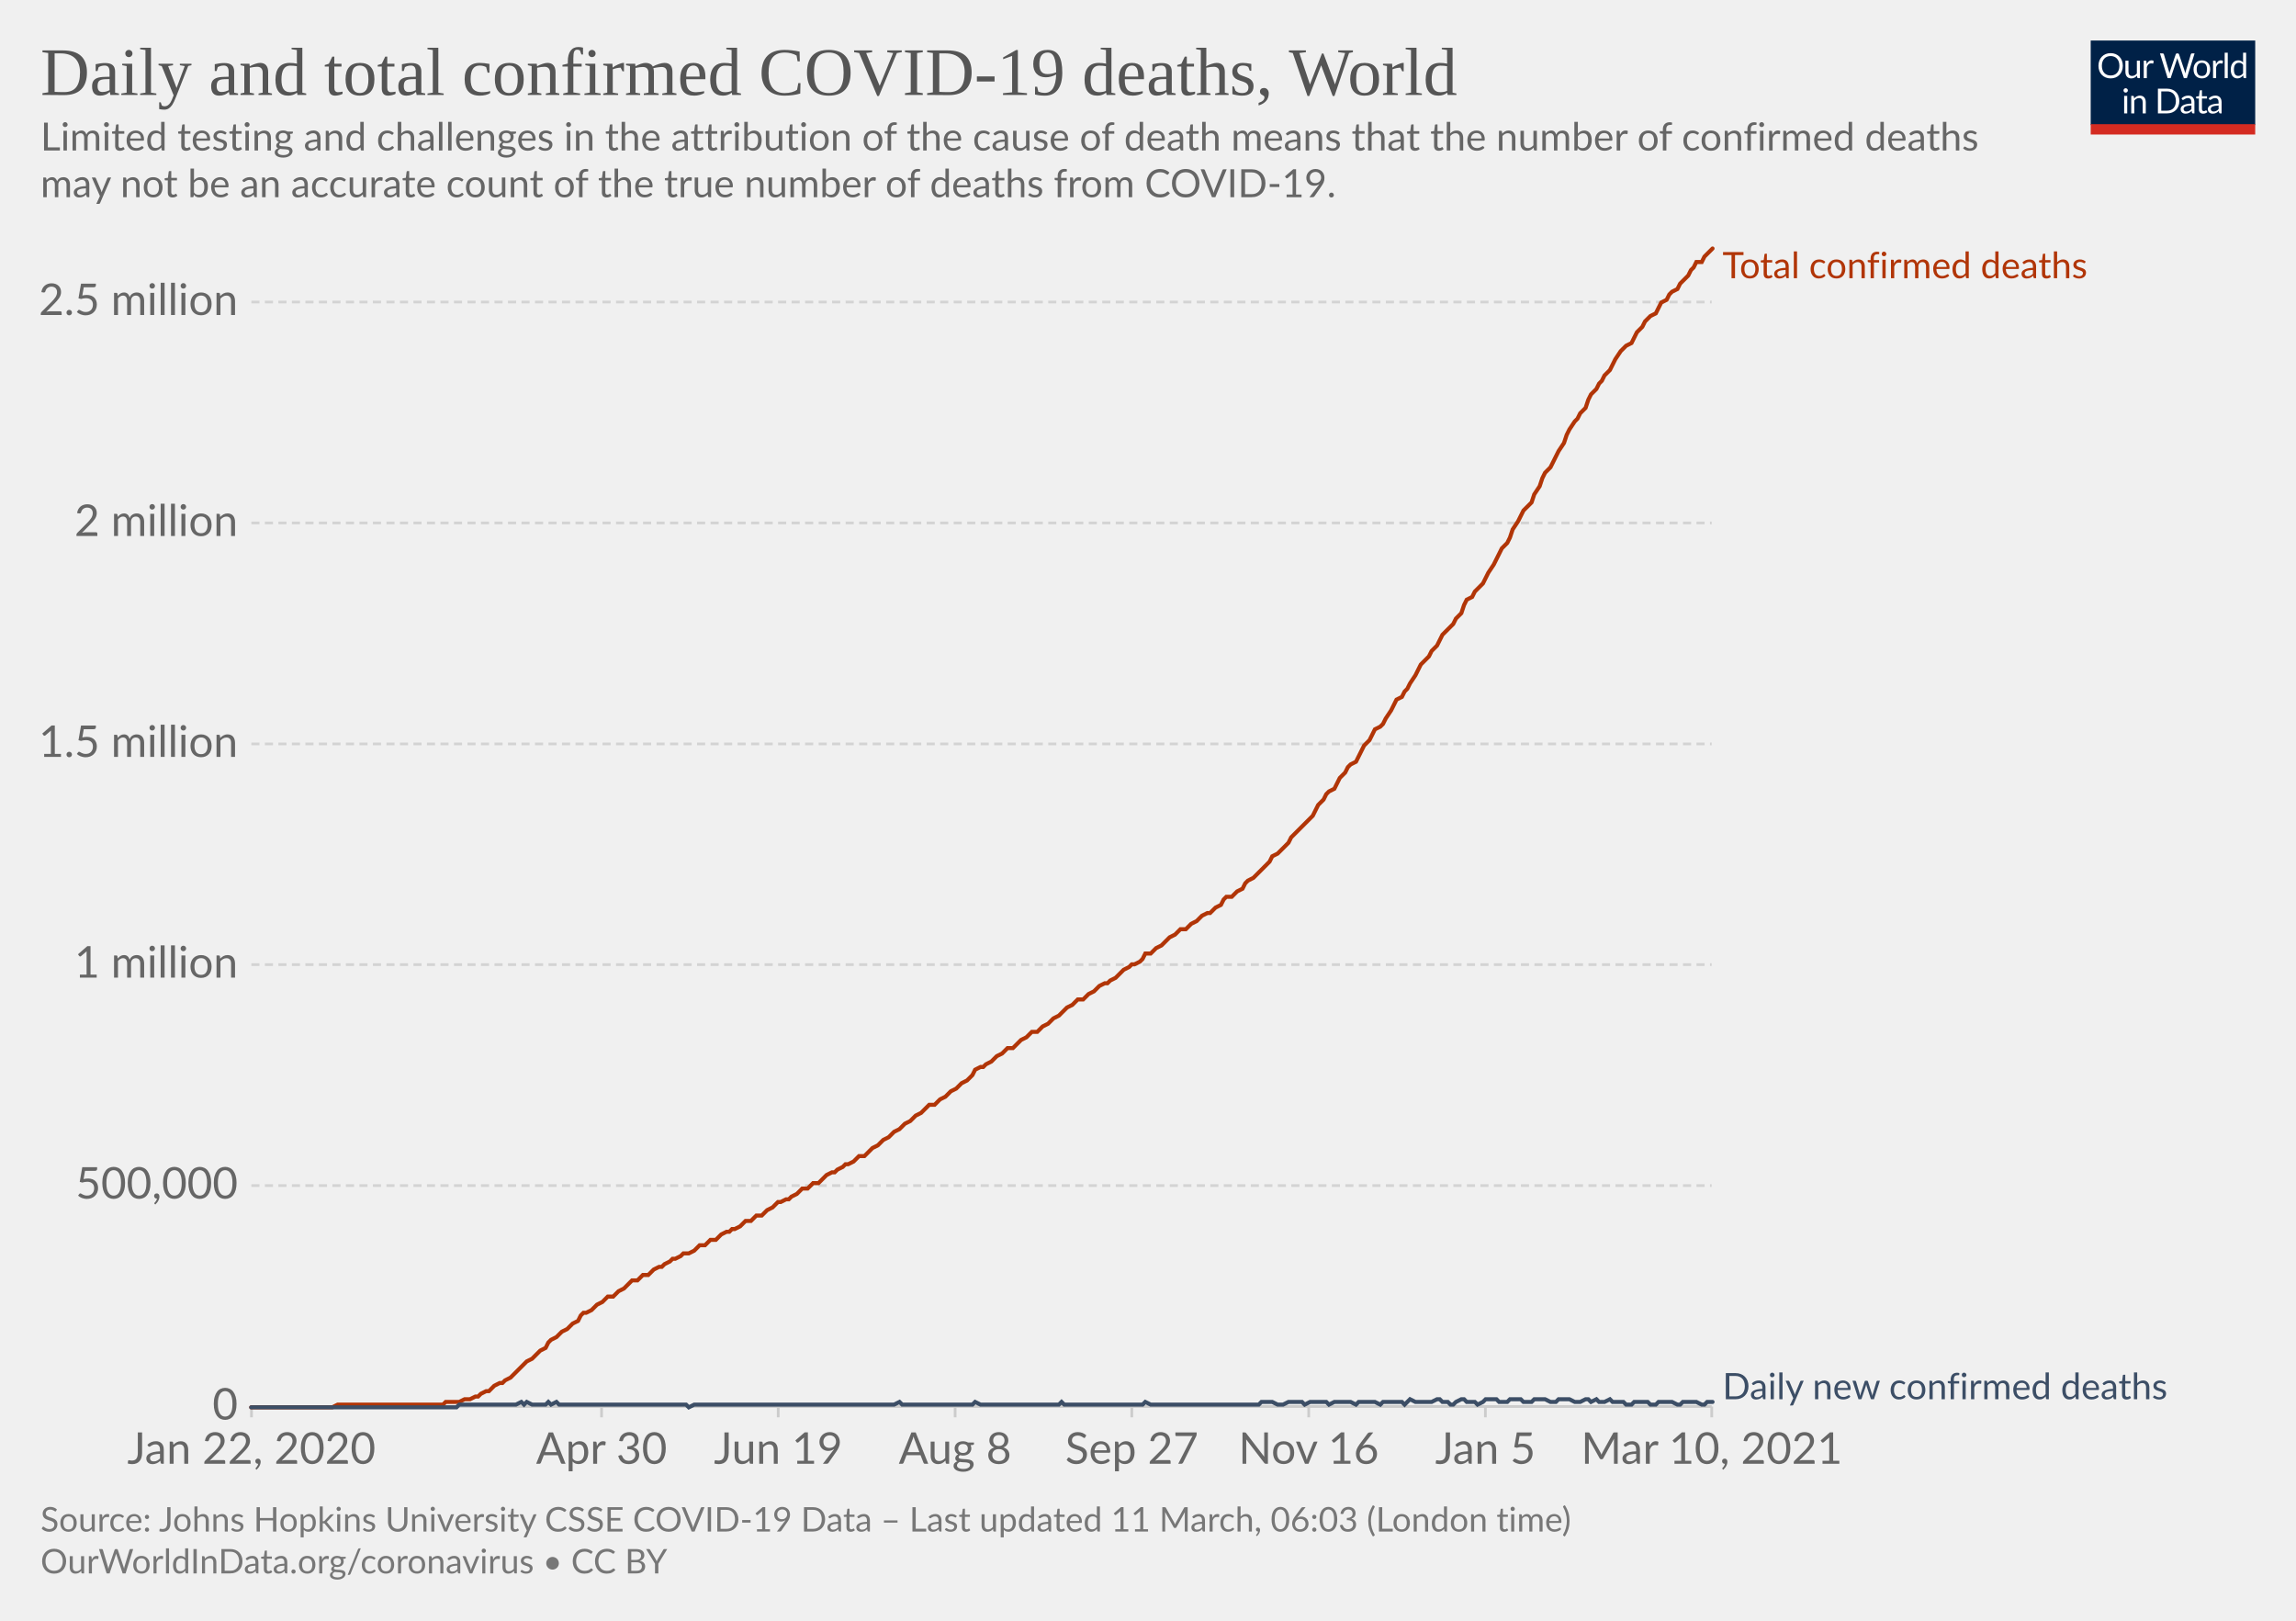
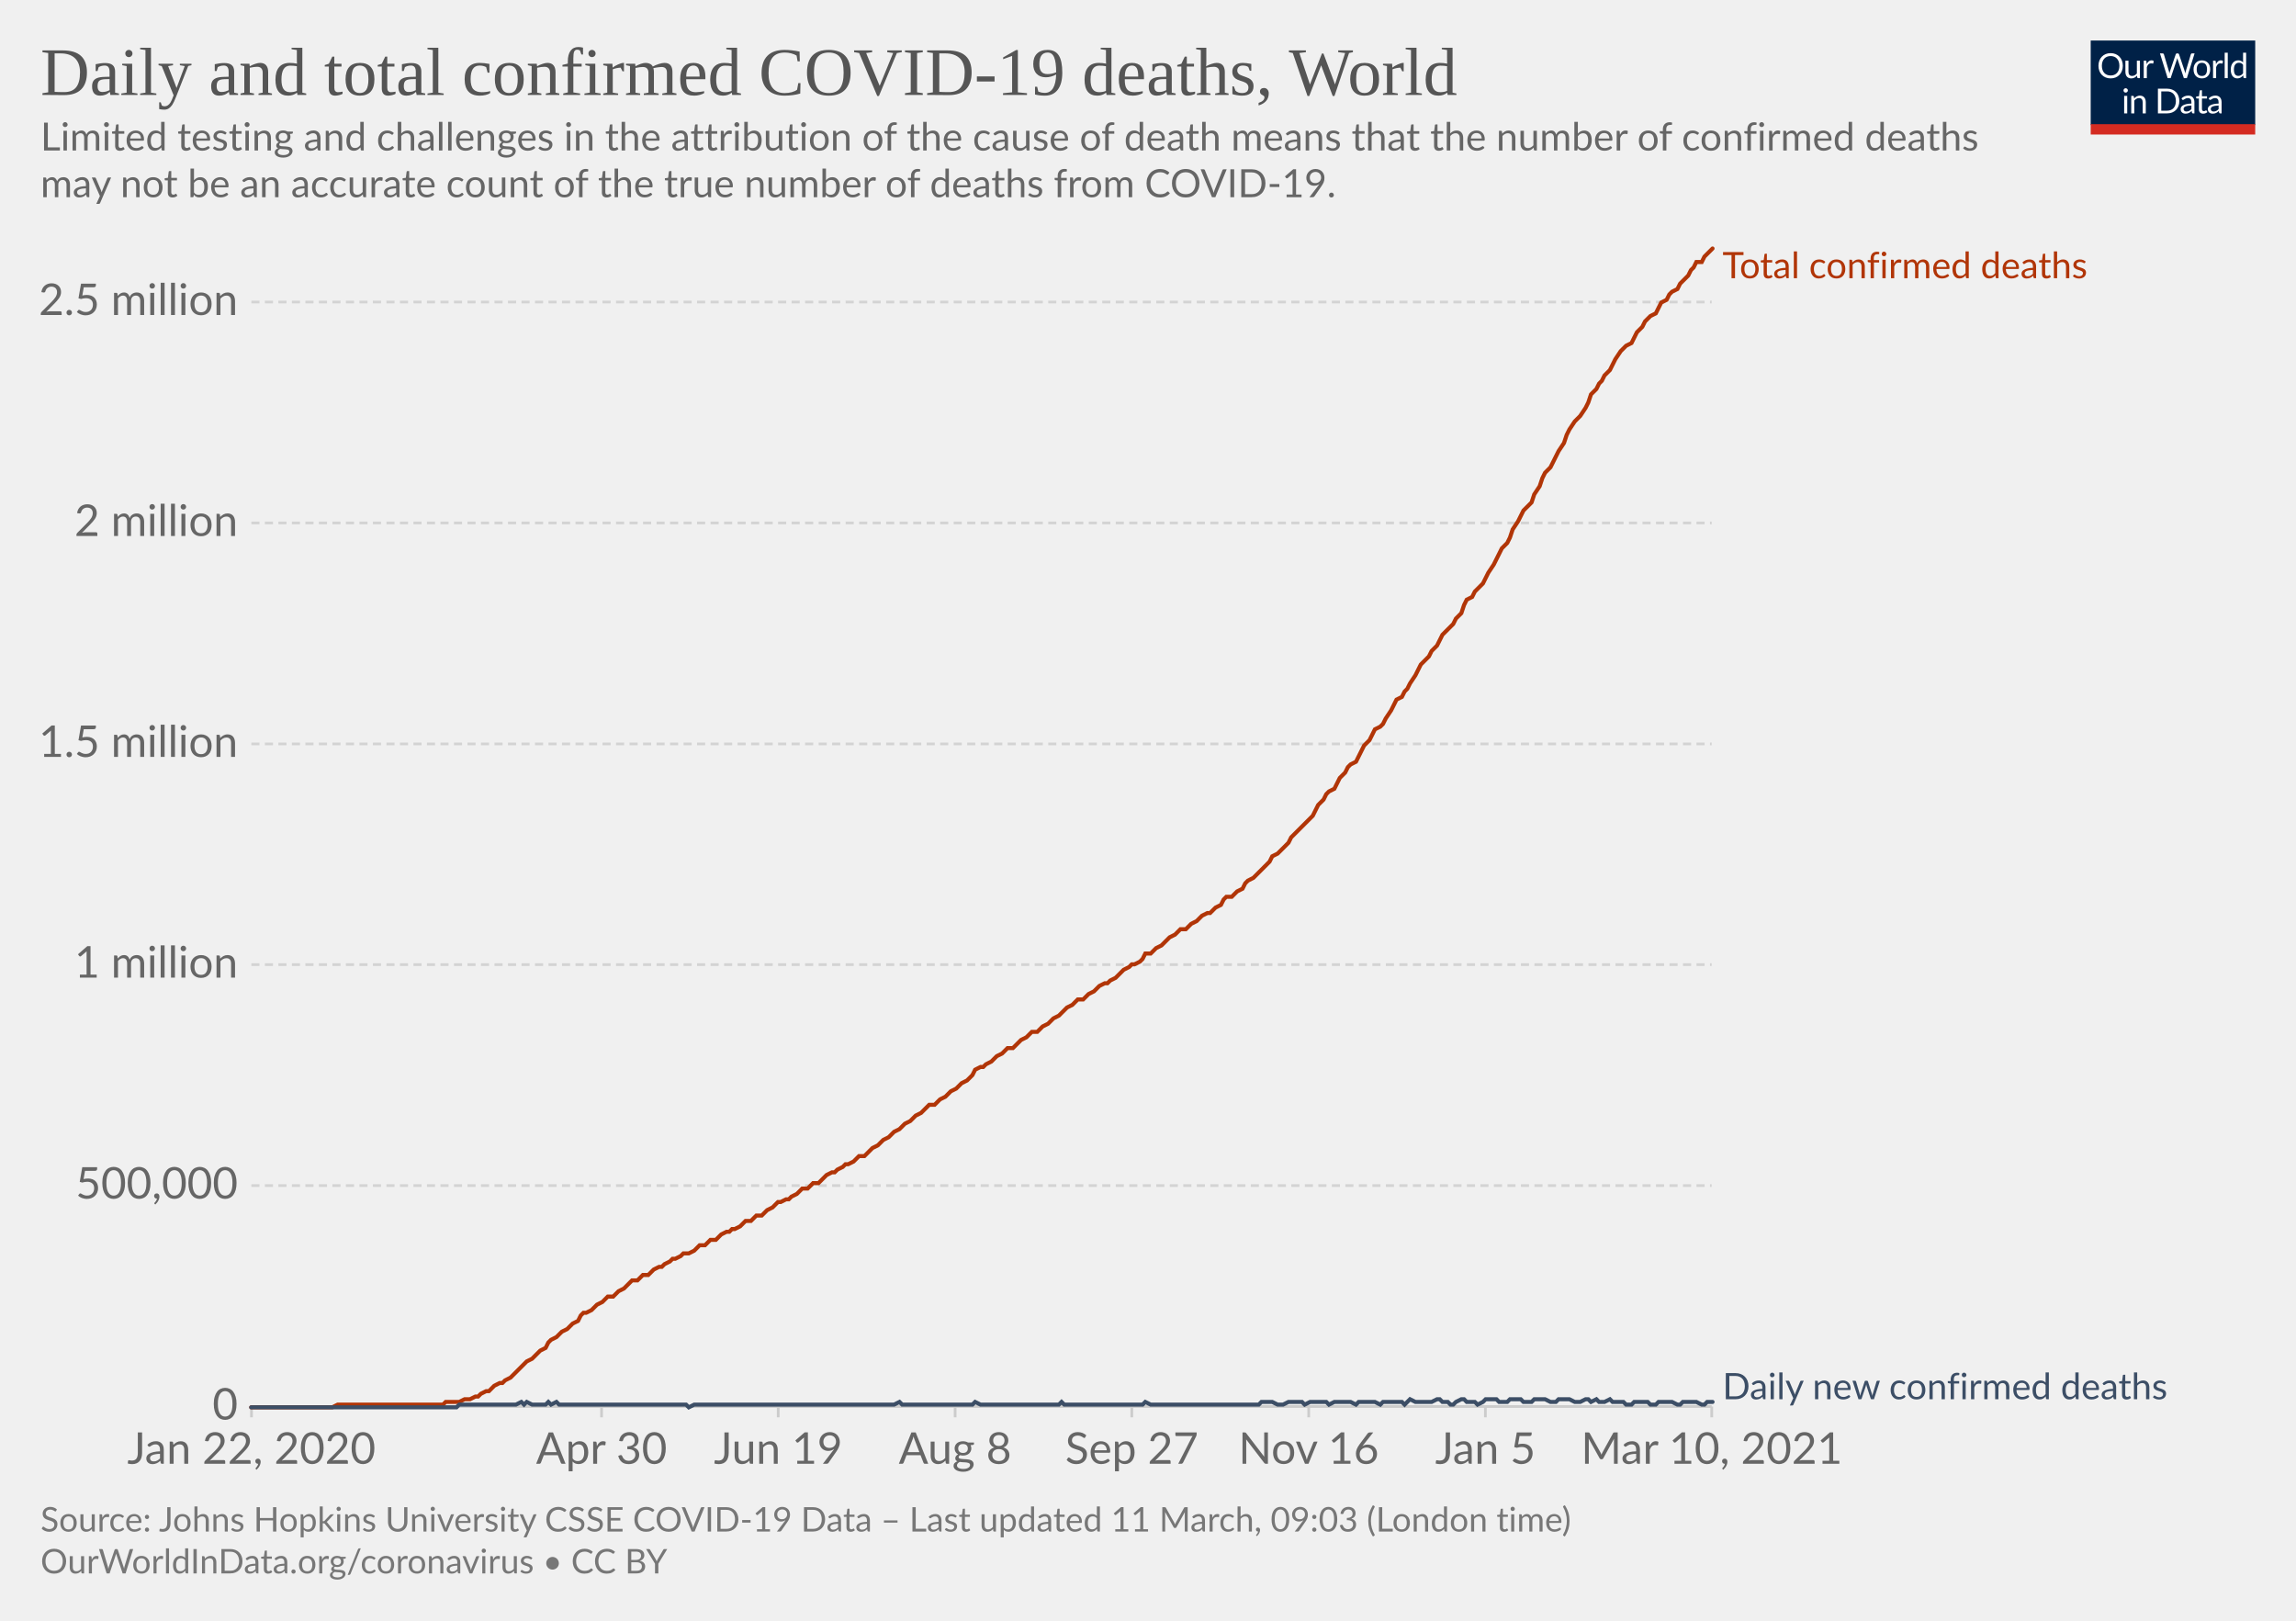
<svg xmlns="http://www.w3.org/2000/svg" version="1.1" style="background-color:#fff;-webkit-font-smoothing:antialiased" width="850" height="600" viewBox="0 0 850 600" font-family="Lato,'Helvetica Neue',Helvetica,Arial,sans-serif" font-size="18" text-rendering="optimizeLegibility">
  <g class="HeaderView">
    <g transform="matrix(.29 0 0 .29 774 15)">
      <svg width="210" height="120" viewBox="0 0 210 120" fill="none">
        <g clip-path="url(#clip0)">
          <path d="M0 0h210v107.89H0V0z" fill="#002147" />
          <path d="M40.98 32.25c0 2.36-.38 4.53-1.12 6.51a14.26 14.26 0 01-8.1 8.4c-1.9.78-4.02 1.17-6.34 1.17a16.6 16.6 0 01-6.33-1.17 14.31 14.31 0 01-8.08-8.4 18.29 18.29 0 01-1.12-6.51c0-2.36.38-4.53 1.12-6.5.75-1.97 1.8-3.67 3.17-5.1a14.32 14.32 0 014.9-3.34c1.92-.8 4.03-1.19 6.34-1.19 2.32 0 4.43.4 6.34 1.19 1.92.8 3.56 1.9 4.93 3.34a14.87 14.87 0 013.17 5.1 18.1 18.1 0 011.12 6.5zm-4.38 0c0-1.94-.26-3.68-.8-5.22a10.91 10.91 0 00-2.24-3.89 9.68 9.68 0 00-3.52-2.46 11.95 11.95 0 00-4.62-.86c-1.68 0-3.21.28-4.6.86a9.88 9.88 0 00-3.54 2.46 10.91 10.91 0 00-2.24 3.9c-.53 1.53-.8 3.27-.8 5.2 0 1.94.27 3.68.8 5.22a11.17 11.17 0 002.24 3.9 10.01 10.01 0 003.55 2.44c1.38.56 2.9.83 4.6.83s3.24-.27 4.61-.83a9.8 9.8 0 003.52-2.44 11.17 11.17 0 002.25-3.9c.53-1.54.8-3.28.8-5.21zm26.22-6.54V48H60.5c-.56 0-.9-.27-1.05-.81l-.31-2.4a12.45 12.45 0 01-3.26 2.6c-1.2.64-2.58.96-4.13.96-1.22 0-2.3-.2-3.24-.6a6.52 6.52 0 01-2.33-1.7 7.37 7.37 0 01-1.43-2.67c-.3-1.04-.46-2.2-.46-3.45V25.7h3.91v14.22c0 1.68.38 2.99 1.15 3.91.77.93 1.96 1.39 3.54 1.39 1.16 0 2.24-.27 3.23-.82a10.42 10.42 0 002.8-2.28V25.7h3.91zm8.61 4.47a9.94 9.94 0 012.6-3.56 5.64 5.64 0 013.76-1.3c.47 0 .92.05 1.34.15.44.1.83.27 1.17.49l-.3 2.92c-.09.37-.3.55-.66.55-.2 0-.5-.04-.9-.13a6.21 6.21 0 00-3.24.18 4.23 4.23 0 00-1.47.92c-.42.4-.81.9-1.17 1.5-.33.58-.64 1.26-.92 2.02V48H67.7V25.71h2.25c.42 0 .72.08.88.25.16.16.27.44.33.83l.26 3.39zm61.16-13.7L122.75 48h-3.82l-7.99-24.05a21.95 21.95 0 01-.42-1.58 38.36 38.36 0 01-.44 1.58L102.05 48h-3.83L88.4 16.47h3.54c.38 0 .7.1.95.29.26.2.43.43.5.73l6.52 21.9.28 1.28.29 1.46.3-1.46.38-1.27 7.41-21.91c.1-.25.26-.48.51-.69.27-.22.58-.33.95-.33h1.23c.38 0 .69.1.92.29a1.77 1.77 0 01.53.73l7.4 21.9a28.4 28.4 0 01.68 2.62 29.52 29.52 0 01.52-2.61l6.54-21.91a1.31 1.31 0 01.48-.7c.27-.21.58-.32.95-.32h3.32zm9.35 8.88c1.63 0 3.1.27 4.4.82a9.43 9.43 0 015.46 5.94c.5 1.4.74 2.98.74 4.73 0 1.76-.25 3.34-.74 4.75a9.43 9.43 0 01-5.46 5.92c-1.3.52-2.77.79-4.4.79-1.64 0-3.12-.27-4.44-.8a9.42 9.42 0 01-3.35-2.3c-.92-1-1.63-2.2-2.13-3.61-.49-1.41-.73-3-.73-4.75s.24-3.33.73-4.73c.5-1.43 1.2-2.64 2.13-3.63a9.4 9.4 0 013.35-2.31c1.32-.55 2.8-.82 4.44-.82zm0 19.89c2.2 0 3.84-.73 4.93-2.2 1.08-1.48 1.63-3.54 1.63-6.18 0-2.66-.55-4.72-1.63-6.2-1.09-1.49-2.73-2.23-4.93-2.23-1.12 0-2.09.2-2.93.57a5.71 5.71 0 00-2.06 1.65 7.5 7.5 0 00-1.24 2.67c-.26 1.04-.4 2.22-.4 3.54 0 2.64.55 4.7 1.64 6.18 1.1 1.47 2.76 2.2 4.99 2.2zm17.97-15.07a9.94 9.94 0 012.6-3.56 5.64 5.64 0 013.76-1.3c.47 0 .91.05 1.34.15.44.1.83.27 1.16.49l-.28 2.92c-.09.37-.31.55-.66.55-.2 0-.5-.04-.9-.13a6.2 6.2 0 00-3.24.18 4.23 4.23 0 00-1.47.92c-.43.4-.82.9-1.17 1.5a13.1 13.1 0 00-.92 2.02V48h-3.94V25.71h2.24c.43 0 .72.08.88.25.17.16.28.44.33.83l.27 3.39zm15.04-14.59V48h-3.92V15.6h3.92zm19.55 15.43a6.22 6.22 0 00-2.38-2.05 6.7 6.7 0 00-2.86-.6c-2.07 0-3.66.75-4.77 2.23-1.12 1.48-1.68 3.6-1.68 6.33 0 1.46.13 2.7.38 3.74a7.29 7.29 0 001.1 2.56 4.35 4.35 0 001.78 1.45c.7.3 1.5.46 2.4.46 1.29 0 2.41-.3 3.36-.88a9.6 9.6 0 002.67-2.49V31.02zm3.91-15.43V48h-2.33c-.56 0-.9-.27-1.06-.81l-.35-2.71a12.13 12.13 0 01-3.25 2.77 8.28 8.28 0 01-4.23 1.06 7.31 7.31 0 01-6.14-2.9c-.73-.96-1.3-2.15-1.69-3.57a18.35 18.35 0 01.07-9.48 11.29 11.29 0 011.89-3.7 8.7 8.7 0 017.06-3.34 7.96 7.96 0 016.12 2.62V15.59h3.91zM46.61 70.71V93H42.7V70.71h3.91zm.84-7c0 .39-.08.75-.24 1.09a2.81 2.81 0 01-1.52 1.47 2.67 2.67 0 01-2.16 0 2.9 2.9 0 01-1.45-1.47 2.67 2.67 0 010-2.16c.15-.35.35-.65.6-.9.25-.27.53-.47.85-.62a2.67 2.67 0 012.16 0c.35.15.65.35.9.62.27.25.47.55.62.9.16.34.24.7.24 1.08zm7.97 10.24c.49-.54 1-1.04 1.54-1.48a9.85 9.85 0 013.66-1.84 8.96 8.96 0 015.43.35c.94.4 1.72.97 2.33 1.71a7.36 7.36 0 011.43 2.67c.32 1.04.49 2.19.49 3.45V93h-3.94V78.81c0-1.69-.4-3-1.17-3.92-.76-.93-1.93-1.4-3.5-1.4a6.6 6.6 0 00-3.25.83c-1 .56-1.92 1.31-2.77 2.27V93h-3.94V70.71h2.35c.56 0 .9.28 1.04.82l.3 2.42zm57.7 3.3c0 2.36-.37 4.5-1.11 6.44a14.3 14.3 0 01-3.17 4.98 14.1 14.1 0 01-4.93 3.2c-1.9.76-4.02 1.13-6.33 1.13H85.8V61.47h11.77c2.31 0 4.42.39 6.33 1.15a13.8 13.8 0 018.1 8.18 17.75 17.75 0 011.12 6.45zm-4.37 0c0-1.94-.26-3.67-.8-5.2a10.94 10.94 0 00-2.23-3.87 9.57 9.57 0 00-3.53-2.42 12.23 12.23 0 00-4.61-.83h-7.5v24.62h7.5c1.7 0 3.24-.28 4.61-.84a9.7 9.7 0 003.53-2.4 10.94 10.94 0 002.24-3.87c.53-1.53.8-3.26.8-5.2zm19.8 5.72c-1.8.06-3.34.2-4.62.44-1.26.22-2.3.51-3.1.88-.8.36-1.37.8-1.74 1.3-.35.5-.53 1.05-.53 1.67 0 .58.1 1.1.3 1.52a3 3 0 00.76 1.05c.34.27.73.46 1.17.6a6.13 6.13 0 001.45.17 7.28 7.28 0 003.5-.81 11.95 11.95 0 002.82-2.2v-4.62zm-12.65-9.11a12.73 12.73 0 013.98-2.66c1.43-.59 3-.88 4.73-.88 1.25 0 2.36.2 3.33.61a6.81 6.81 0 013.94 4.38c.33 1.04.5 2.19.5 3.43V93h-1.74a1.8 1.8 0 01-.88-.18c-.2-.13-.36-.38-.48-.74l-.44-2.12-1.72 1.46a9.48 9.48 0 01-3.74 1.7c-.69.15-1.46.23-2.3.23-.87 0-1.69-.12-2.45-.35a5.34 5.34 0 01-3.34-2.93 6.64 6.64 0 01-.49-2.64c0-.88.25-1.72.73-2.53a6.33 6.33 0 012.35-2.17c1.09-.63 2.5-1.15 4.25-1.54 1.75-.41 3.89-.65 6.42-.7v-1.75c0-1.73-.37-3.03-1.12-3.91-.75-.9-1.84-1.34-3.28-1.34-.97 0-1.78.12-2.44.37-.64.23-1.2.5-1.7.81l-1.23.82c-.33.23-.67.35-1 .35-.27 0-.5-.07-.69-.2a2.1 2.1 0 01-.48-.53l-.7-1.25zm27.67 19.5c-1.76 0-3.12-.5-4.07-1.48-.94-.98-1.41-2.4-1.41-4.25V74h-2.68a.9.9 0 01-.6-.2c-.16-.14-.24-.36-.24-.66v-1.56l3.65-.46.9-6.89a.9.9 0 01.29-.52.88.88 0 01.62-.22H142v7.67h6.44V74H142v13.38c0 .94.22 1.63.68 2.09.45.45 1.04.68 1.76.68a3.21 3.21 0 001.85-.53l.55-.35c.16-.12.3-.18.41-.18.2 0 .4.13.55.38l1.15 1.87a7.45 7.45 0 01-2.44 1.5 8.53 8.53 0 01-2.95.52zm19.68-10.4c-1.8.07-3.34.21-4.62.45-1.26.22-2.3.51-3.1.88-.8.36-1.37.8-1.74 1.3-.35.5-.53 1.05-.53 1.67 0 .58.1 1.1.3 1.52a2.9 2.9 0 00.76 1.05c.34.27.73.46 1.17.6a6.13 6.13 0 001.45.17 7.3 7.3 0 003.5-.81 12.04 12.04 0 002.82-2.2v-4.62zm-12.65-9.1a12.72 12.72 0 013.99-2.66c1.42-.59 3-.88 4.72-.88 1.25 0 2.36.2 3.33.61a6.81 6.81 0 013.94 4.38c.33 1.04.5 2.19.5 3.43V93h-1.74a1.8 1.8 0 01-.88-.18c-.2-.13-.36-.38-.48-.74l-.44-2.12-1.72 1.46a9.48 9.48 0 01-3.74 1.7c-.69.15-1.46.23-2.3.23-.87 0-1.69-.12-2.45-.35a5.33 5.33 0 01-3.34-2.93 6.62 6.62 0 01-.49-2.64c0-.88.25-1.72.73-2.53a6.33 6.33 0 012.35-2.17c1.09-.63 2.5-1.15 4.25-1.54a31.2 31.2 0 016.42-.7v-1.75c0-1.73-.37-3.03-1.12-3.91-.75-.9-1.84-1.34-3.28-1.34-.97 0-1.78.12-2.44.37-.64.23-1.2.5-1.7.81l-1.22.82c-.34.23-.68.35-1.02.35-.26 0-.49-.07-.68-.2a1.88 1.88 0 01-.48-.53l-.7-1.25zM40.98 32.25c0 2.36-.38 4.53-1.12 6.51a14.26 14.26 0 01-8.1 8.4c-1.9.78-4.02 1.17-6.34 1.17a16.6 16.6 0 01-6.33-1.17 14.31 14.31 0 01-8.08-8.4 18.29 18.29 0 01-1.12-6.51c0-2.36.38-4.53 1.12-6.5.75-1.97 1.8-3.67 3.17-5.1a14.32 14.32 0 014.9-3.34c1.92-.8 4.03-1.19 6.34-1.19 2.32 0 4.43.4 6.34 1.19 1.92.8 3.56 1.9 4.93 3.34a14.87 14.87 0 013.17 5.1 18.1 18.1 0 011.12 6.5zm-4.38 0c0-1.94-.26-3.68-.8-5.22a10.91 10.91 0 00-2.24-3.89 9.68 9.68 0 00-3.52-2.46 11.95 11.95 0 00-4.62-.86c-1.68 0-3.21.28-4.6.86a9.88 9.88 0 00-3.54 2.46 10.91 10.91 0 00-2.24 3.9c-.53 1.53-.8 3.27-.8 5.2 0 1.94.27 3.68.8 5.22a11.17 11.17 0 002.24 3.9 10.01 10.01 0 003.55 2.44c1.38.56 2.9.83 4.6.83s3.24-.27 4.61-.83a9.8 9.8 0 003.52-2.44 11.17 11.17 0 002.25-3.9c.53-1.54.8-3.28.8-5.21zm26.22-6.54V48H60.5c-.56 0-.9-.27-1.05-.81l-.31-2.4a12.45 12.45 0 01-3.26 2.6c-1.2.64-2.58.96-4.13.96-1.22 0-2.3-.2-3.24-.6a6.52 6.52 0 01-2.33-1.7 7.37 7.37 0 01-1.43-2.67c-.3-1.04-.46-2.2-.46-3.45V25.7h3.91v14.22c0 1.68.38 2.99 1.15 3.91.77.93 1.96 1.39 3.54 1.39 1.16 0 2.24-.27 3.23-.82a10.42 10.42 0 002.8-2.28V25.7h3.91zm8.61 4.47a9.94 9.94 0 012.6-3.56 5.64 5.64 0 013.76-1.3c.47 0 .92.05 1.34.15.44.1.83.27 1.17.49l-.3 2.92c-.09.37-.3.55-.66.55-.2 0-.5-.04-.9-.13a6.21 6.21 0 00-3.24.18 4.23 4.23 0 00-1.47.92c-.42.4-.81.9-1.17 1.5-.33.58-.64 1.26-.92 2.02V48H67.7V25.71h2.25c.42 0 .72.08.88.25.16.16.27.44.33.83l.26 3.39zm61.16-13.7L122.75 48h-3.82l-7.99-24.05a21.95 21.95 0 01-.42-1.58 38.36 38.36 0 01-.44 1.58L102.05 48h-3.83L88.4 16.47h3.54c.38 0 .7.1.95.29.26.2.43.43.5.73l6.52 21.9.28 1.28.29 1.46.3-1.46.38-1.27 7.41-21.91c.1-.25.26-.48.51-.69.27-.22.58-.33.95-.33h1.23c.38 0 .69.1.92.29a1.77 1.77 0 01.53.73l7.4 21.9a28.4 28.4 0 01.68 2.62 29.52 29.52 0 01.52-2.61l6.54-21.91a1.31 1.31 0 01.48-.7c.27-.21.58-.32.95-.32h3.32zm9.35 8.88c1.63 0 3.1.27 4.4.82a9.43 9.43 0 015.46 5.94c.5 1.4.74 2.98.74 4.73 0 1.76-.25 3.34-.74 4.75a9.43 9.43 0 01-5.46 5.92c-1.3.52-2.77.79-4.4.79-1.64 0-3.12-.27-4.44-.8a9.42 9.42 0 01-3.35-2.3c-.92-1-1.63-2.2-2.13-3.61-.49-1.41-.73-3-.73-4.75s.24-3.33.73-4.73c.5-1.43 1.2-2.64 2.13-3.63a9.4 9.4 0 013.35-2.31c1.32-.55 2.8-.82 4.44-.82zm0 19.89c2.2 0 3.84-.73 4.93-2.2 1.08-1.48 1.63-3.54 1.63-6.18 0-2.66-.55-4.72-1.63-6.2-1.09-1.49-2.73-2.23-4.93-2.23-1.12 0-2.09.2-2.93.57a5.71 5.71 0 00-2.06 1.65 7.5 7.5 0 00-1.24 2.67c-.26 1.04-.4 2.22-.4 3.54 0 2.64.55 4.7 1.64 6.18 1.1 1.47 2.76 2.2 4.99 2.2zm17.97-15.07a9.94 9.94 0 012.6-3.56 5.64 5.64 0 013.76-1.3c.47 0 .91.05 1.34.15.44.1.83.27 1.16.49l-.28 2.92c-.09.37-.31.55-.66.55-.2 0-.5-.04-.9-.13a6.2 6.2 0 00-3.24.18 4.23 4.23 0 00-1.47.92c-.43.4-.82.9-1.17 1.5a13.1 13.1 0 00-.92 2.02V48h-3.94V25.71h2.24c.43 0 .72.08.88.25.17.16.28.44.33.83l.27 3.39zm15.04-14.59V48h-3.92V15.6h3.92zm19.55 15.43a6.22 6.22 0 00-2.38-2.05 6.7 6.7 0 00-2.86-.6c-2.07 0-3.66.75-4.77 2.23-1.12 1.48-1.68 3.6-1.68 6.33 0 1.46.13 2.7.38 3.74a7.29 7.29 0 001.1 2.56 4.35 4.35 0 001.78 1.45c.7.3 1.5.46 2.4.46 1.29 0 2.41-.3 3.36-.88a9.6 9.6 0 002.67-2.49V31.02zm3.91-15.43V48h-2.33c-.56 0-.9-.27-1.06-.81l-.35-2.71a12.13 12.13 0 01-3.25 2.77 8.28 8.28 0 01-4.23 1.06 7.31 7.31 0 01-6.14-2.9c-.73-.96-1.3-2.15-1.69-3.57a18.35 18.35 0 01.07-9.48 11.29 11.29 0 011.89-3.7 8.7 8.7 0 017.06-3.34 7.96 7.96 0 016.12 2.62V15.59h3.91zM46.61 70.71V93H42.7V70.71h3.91zm.84-7c0 .39-.08.75-.24 1.09a2.81 2.81 0 01-1.52 1.47 2.67 2.67 0 01-2.16 0 2.9 2.9 0 01-1.45-1.47 2.67 2.67 0 010-2.16c.15-.35.35-.65.6-.9.25-.27.53-.47.85-.62a2.67 2.67 0 012.16 0c.35.15.65.35.9.62.27.25.47.55.62.9.16.34.24.7.24 1.08zm7.97 10.24c.49-.54 1-1.04 1.54-1.48a9.85 9.85 0 013.66-1.84 8.96 8.96 0 015.43.35c.94.4 1.72.97 2.33 1.71a7.36 7.36 0 011.43 2.67c.32 1.04.49 2.19.49 3.45V93h-3.94V78.81c0-1.69-.4-3-1.17-3.92-.76-.93-1.93-1.4-3.5-1.4a6.6 6.6 0 00-3.25.83c-1 .56-1.92 1.31-2.77 2.27V93h-3.94V70.71h2.35c.56 0 .9.28 1.04.82l.3 2.42zm57.7 3.3c0 2.36-.37 4.5-1.11 6.44a14.3 14.3 0 01-3.17 4.98 14.1 14.1 0 01-4.93 3.2c-1.9.76-4.02 1.13-6.33 1.13H85.8V61.47h11.77c2.31 0 4.42.39 6.33 1.15a13.8 13.8 0 018.1 8.18 17.75 17.75 0 011.12 6.45zm-4.37 0c0-1.94-.26-3.67-.8-5.2a10.94 10.94 0 00-2.23-3.87 9.57 9.57 0 00-3.53-2.42 12.23 12.23 0 00-4.61-.83h-7.5v24.62h7.5c1.7 0 3.24-.28 4.61-.84a9.7 9.7 0 003.53-2.4 10.94 10.94 0 002.24-3.87c.53-1.53.8-3.26.8-5.2zm19.8 5.72c-1.8.06-3.34.2-4.62.44-1.26.22-2.3.51-3.1.88-.8.36-1.37.8-1.74 1.3-.35.5-.53 1.05-.53 1.67 0 .58.1 1.1.3 1.52a3 3 0 00.76 1.05c.34.27.73.46 1.17.6a6.13 6.13 0 001.45.17 7.28 7.28 0 003.5-.81 11.95 11.95 0 002.82-2.2v-4.62zm-12.65-9.11a12.73 12.73 0 013.98-2.66c1.43-.59 3-.88 4.73-.88 1.25 0 2.36.2 3.33.61a6.81 6.81 0 013.94 4.38c.33 1.04.5 2.19.5 3.43V93h-1.74a1.8 1.8 0 01-.88-.18c-.2-.13-.36-.38-.48-.74l-.44-2.12-1.72 1.46a9.48 9.48 0 01-3.74 1.7c-.69.15-1.46.23-2.3.23-.87 0-1.69-.12-2.45-.35a5.34 5.34 0 01-3.34-2.93 6.64 6.64 0 01-.49-2.64c0-.88.25-1.72.73-2.53a6.33 6.33 0 012.35-2.17c1.09-.63 2.5-1.15 4.25-1.54 1.75-.41 3.89-.65 6.42-.7v-1.75c0-1.73-.37-3.03-1.12-3.91-.75-.9-1.84-1.34-3.28-1.34-.97 0-1.78.12-2.44.37-.64.23-1.2.5-1.7.81l-1.23.82c-.33.23-.67.35-1 .35-.27 0-.5-.07-.69-.2a2.1 2.1 0 01-.48-.53l-.7-1.25zm27.67 19.5c-1.76 0-3.12-.5-4.07-1.48-.94-.98-1.41-2.4-1.41-4.25V74h-2.68a.9.9 0 01-.6-.2c-.16-.14-.24-.36-.24-.66v-1.56l3.65-.46.9-6.89a.9.9 0 01.29-.52.88.88 0 01.62-.22H142v7.67h6.44V74H142v13.38c0 .94.22 1.63.68 2.09.45.45 1.04.68 1.76.68a3.21 3.21 0 001.85-.53l.55-.35c.16-.12.3-.18.41-.18.2 0 .4.13.55.38l1.15 1.87a7.45 7.45 0 01-2.44 1.5 8.53 8.53 0 01-2.95.52zm19.68-10.4c-1.8.07-3.34.21-4.62.45-1.26.22-2.3.51-3.1.88-.8.36-1.37.8-1.74 1.3-.35.5-.53 1.05-.53 1.67 0 .58.1 1.1.3 1.52a2.9 2.9 0 00.76 1.05c.34.27.73.46 1.17.6a6.13 6.13 0 001.45.17 7.3 7.3 0 003.5-.81 12.04 12.04 0 002.82-2.2v-4.62zm-12.65-9.1a12.72 12.72 0 013.99-2.66c1.42-.59 3-.88 4.72-.88 1.25 0 2.36.2 3.33.61a6.81 6.81 0 013.94 4.38c.33 1.04.5 2.19.5 3.43V93h-1.74a1.8 1.8 0 01-.88-.18c-.2-.13-.36-.38-.48-.74l-.44-2.12-1.72 1.46a9.48 9.48 0 01-3.74 1.7c-.69.15-1.46.23-2.3.23-.87 0-1.69-.12-2.45-.35a5.33 5.33 0 01-3.34-2.93 6.62 6.62 0 01-.49-2.64c0-.88.25-1.72.73-2.53a6.33 6.33 0 012.35-2.17c1.09-.63 2.5-1.15 4.25-1.54a31.2 31.2 0 016.42-.7v-1.75c0-1.73-.37-3.03-1.12-3.91-.75-.9-1.84-1.34-3.28-1.34-.97 0-1.78.12-2.44.37-.64.23-1.2.5-1.7.81l-1.22.82c-.34.23-.68.35-1.02.35-.26 0-.49-.07-.68-.2a1.88 1.88 0 01-.48-.53l-.7-1.25zM40.98 32.25c0 2.36-.38 4.53-1.12 6.51a14.26 14.26 0 01-8.1 8.4c-1.9.78-4.02 1.17-6.34 1.17a16.6 16.6 0 01-6.33-1.17 14.31 14.31 0 01-8.08-8.4 18.29 18.29 0 01-1.12-6.51c0-2.36.38-4.53 1.12-6.5.75-1.97 1.8-3.67 3.17-5.1a14.32 14.32 0 014.9-3.34c1.92-.8 4.03-1.19 6.34-1.19 2.32 0 4.43.4 6.34 1.19 1.92.8 3.56 1.9 4.93 3.34a14.87 14.87 0 013.17 5.1 18.1 18.1 0 011.12 6.5zm-4.38 0c0-1.94-.26-3.68-.8-5.22a10.91 10.91 0 00-2.24-3.89 9.68 9.68 0 00-3.52-2.46 11.95 11.95 0 00-4.62-.86c-1.68 0-3.21.28-4.6.86a9.88 9.88 0 00-3.54 2.46 10.91 10.91 0 00-2.24 3.9c-.53 1.53-.8 3.27-.8 5.2 0 1.94.27 3.68.8 5.22a11.17 11.17 0 002.24 3.9 10.01 10.01 0 003.55 2.44c1.38.56 2.9.83 4.6.83s3.24-.27 4.61-.83a9.8 9.8 0 003.52-2.44 11.17 11.17 0 002.25-3.9c.53-1.54.8-3.28.8-5.21zm26.22-6.54V48H60.5c-.56 0-.9-.27-1.05-.81l-.31-2.4a12.45 12.45 0 01-3.26 2.6c-1.2.64-2.58.96-4.13.96-1.22 0-2.3-.2-3.24-.6a6.52 6.52 0 01-2.33-1.7 7.37 7.37 0 01-1.43-2.67c-.3-1.04-.46-2.2-.46-3.45V25.7h3.91v14.22c0 1.68.38 2.99 1.15 3.91.77.93 1.96 1.39 3.54 1.39 1.16 0 2.24-.27 3.23-.82a10.42 10.42 0 002.8-2.28V25.7h3.91zm8.61 4.47a9.94 9.94 0 012.6-3.56 5.64 5.64 0 013.76-1.3c.47 0 .92.05 1.34.15.44.1.83.27 1.17.49l-.3 2.92c-.09.37-.3.55-.66.55-.2 0-.5-.04-.9-.13a6.21 6.21 0 00-3.24.18 4.23 4.23 0 00-1.47.92c-.42.4-.81.9-1.17 1.5-.33.58-.64 1.26-.92 2.02V48H67.7V25.71h2.25c.42 0 .72.08.88.25.16.16.27.44.33.83l.26 3.39zm61.16-13.7L122.75 48h-3.82l-7.99-24.05a21.95 21.95 0 01-.42-1.58 38.36 38.36 0 01-.44 1.58L102.05 48h-3.83L88.4 16.47h3.54c.38 0 .7.1.95.29.26.2.43.43.5.73l6.52 21.9.28 1.28.29 1.46.3-1.46.38-1.27 7.41-21.91c.1-.25.26-.48.51-.69.27-.22.58-.33.95-.33h1.23c.38 0 .69.1.92.29a1.77 1.77 0 01.53.73l7.4 21.9a28.4 28.4 0 01.68 2.62 29.52 29.52 0 01.52-2.61l6.54-21.91a1.31 1.31 0 01.48-.7c.27-.21.58-.32.95-.32h3.32zm9.35 8.88c1.63 0 3.1.27 4.4.82a9.43 9.43 0 015.46 5.94c.5 1.4.74 2.98.74 4.73 0 1.76-.25 3.34-.74 4.75a9.43 9.43 0 01-5.46 5.92c-1.3.52-2.77.79-4.4.79-1.64 0-3.12-.27-4.44-.8a9.42 9.42 0 01-3.35-2.3c-.92-1-1.63-2.2-2.13-3.61-.49-1.41-.73-3-.73-4.75s.24-3.33.73-4.73c.5-1.43 1.2-2.64 2.13-3.63a9.4 9.4 0 013.35-2.31c1.32-.55 2.8-.82 4.44-.82zm0 19.89c2.2 0 3.84-.73 4.93-2.2 1.08-1.48 1.63-3.54 1.63-6.18 0-2.66-.55-4.72-1.63-6.2-1.09-1.49-2.73-2.23-4.93-2.23-1.12 0-2.09.2-2.93.57a5.71 5.71 0 00-2.06 1.65 7.5 7.5 0 00-1.24 2.67c-.26 1.04-.4 2.22-.4 3.54 0 2.64.55 4.7 1.64 6.18 1.1 1.47 2.76 2.2 4.99 2.2zm17.97-15.07a9.94 9.94 0 012.6-3.56 5.64 5.64 0 013.76-1.3c.47 0 .91.05 1.34.15.44.1.83.27 1.16.49l-.28 2.92c-.09.37-.31.55-.66.55-.2 0-.5-.04-.9-.13a6.2 6.2 0 00-3.24.18 4.23 4.23 0 00-1.47.92c-.43.4-.82.9-1.17 1.5a13.1 13.1 0 00-.92 2.02V48h-3.94V25.71h2.24c.43 0 .72.08.88.25.17.16.28.44.33.83l.27 3.39zm15.04-14.59V48h-3.92V15.6h3.92zm19.55 15.43a6.22 6.22 0 00-2.38-2.05 6.7 6.7 0 00-2.86-.6c-2.07 0-3.66.75-4.77 2.23-1.12 1.48-1.68 3.6-1.68 6.33 0 1.46.13 2.7.38 3.74a7.29 7.29 0 001.1 2.56 4.35 4.35 0 001.78 1.45c.7.3 1.5.46 2.4.46 1.29 0 2.41-.3 3.36-.88a9.6 9.6 0 002.67-2.49V31.02zm3.91-15.43V48h-2.33c-.56 0-.9-.27-1.06-.81l-.35-2.71a12.13 12.13 0 01-3.25 2.77 8.28 8.28 0 01-4.23 1.06 7.31 7.31 0 01-6.14-2.9c-.73-.96-1.3-2.15-1.69-3.57a18.35 18.35 0 01.07-9.48 11.29 11.29 0 011.89-3.7 8.7 8.7 0 017.06-3.34 7.96 7.96 0 016.12 2.62V15.59h3.91zM46.61 70.71V93H42.7V70.71h3.91zm.84-7c0 .39-.08.75-.24 1.09a2.81 2.81 0 01-1.52 1.47 2.67 2.67 0 01-2.16 0 2.9 2.9 0 01-1.45-1.47 2.67 2.67 0 010-2.16c.15-.35.35-.65.6-.9.25-.27.53-.47.85-.62a2.67 2.67 0 012.16 0c.35.15.65.35.9.62.27.25.47.55.62.9.16.34.24.7.24 1.08zm7.97 10.24c.49-.54 1-1.04 1.54-1.48a9.85 9.85 0 013.66-1.84 8.96 8.96 0 015.43.35c.94.4 1.72.97 2.33 1.71a7.36 7.36 0 011.43 2.67c.32 1.04.49 2.19.49 3.45V93h-3.94V78.81c0-1.69-.4-3-1.17-3.92-.76-.93-1.93-1.4-3.5-1.4a6.6 6.6 0 00-3.25.83c-1 .56-1.92 1.31-2.77 2.27V93h-3.94V70.71h2.35c.56 0 .9.28 1.04.82l.3 2.42zm57.7 3.3c0 2.36-.37 4.5-1.11 6.44a14.3 14.3 0 01-3.17 4.98 14.1 14.1 0 01-4.93 3.2c-1.9.76-4.02 1.13-6.33 1.13H85.8V61.47h11.77c2.31 0 4.42.39 6.33 1.15a13.8 13.8 0 018.1 8.18 17.75 17.75 0 011.12 6.45zm-4.37 0c0-1.94-.26-3.67-.8-5.2a10.94 10.94 0 00-2.23-3.87 9.57 9.57 0 00-3.53-2.42 12.23 12.23 0 00-4.61-.83h-7.5v24.62h7.5c1.7 0 3.24-.28 4.61-.84a9.7 9.7 0 003.53-2.4 10.94 10.94 0 002.24-3.87c.53-1.53.8-3.26.8-5.2zm19.8 5.72c-1.8.06-3.34.2-4.62.44-1.26.22-2.3.51-3.1.88-.8.36-1.37.8-1.74 1.3-.35.5-.53 1.05-.53 1.67 0 .58.1 1.1.3 1.52a3 3 0 00.76 1.05c.34.27.73.46 1.17.6a6.13 6.13 0 001.45.17 7.28 7.28 0 003.5-.81 11.95 11.95 0 002.82-2.2v-4.62zm-12.65-9.11a12.73 12.73 0 013.98-2.66c1.43-.59 3-.88 4.73-.88 1.25 0 2.36.2 3.33.61a6.81 6.81 0 013.94 4.38c.33 1.04.5 2.19.5 3.43V93h-1.74a1.8 1.8 0 01-.88-.18c-.2-.13-.36-.38-.48-.74l-.44-2.12-1.72 1.46a9.48 9.48 0 01-3.74 1.7c-.69.15-1.46.23-2.3.23-.87 0-1.69-.12-2.45-.35a5.34 5.34 0 01-3.34-2.93 6.64 6.64 0 01-.49-2.64c0-.88.25-1.72.73-2.53a6.33 6.33 0 012.35-2.17c1.09-.63 2.5-1.15 4.25-1.54 1.75-.41 3.89-.65 6.42-.7v-1.75c0-1.73-.37-3.03-1.12-3.91-.75-.9-1.84-1.34-3.28-1.34-.97 0-1.78.12-2.44.37-.64.23-1.2.5-1.7.81l-1.23.82c-.33.23-.67.35-1 .35-.27 0-.5-.07-.69-.2a2.1 2.1 0 01-.48-.53l-.7-1.25zm27.67 19.5c-1.76 0-3.12-.5-4.07-1.48-.94-.98-1.41-2.4-1.41-4.25V74h-2.68a.9.9 0 01-.6-.2c-.16-.14-.24-.36-.24-.66v-1.56l3.65-.46.9-6.89a.9.9 0 01.29-.52.88.88 0 01.62-.22H142v7.67h6.44V74H142v13.38c0 .94.22 1.63.68 2.09.45.45 1.04.68 1.76.68a3.21 3.21 0 001.85-.53l.55-.35c.16-.12.3-.18.41-.18.2 0 .4.13.55.38l1.15 1.87a7.45 7.45 0 01-2.44 1.5 8.53 8.53 0 01-2.95.52zm19.68-10.4c-1.8.07-3.34.21-4.62.45-1.26.22-2.3.51-3.1.88-.8.36-1.37.8-1.74 1.3-.35.5-.53 1.05-.53 1.67 0 .58.1 1.1.3 1.52a2.9 2.9 0 00.76 1.05c.34.27.73.46 1.17.6a6.13 6.13 0 001.45.17 7.3 7.3 0 003.5-.81 12.04 12.04 0 002.82-2.2v-4.62zm-12.65-9.1a12.72 12.72 0 013.99-2.66c1.42-.59 3-.88 4.72-.88 1.25 0 2.36.2 3.33.61a6.81 6.81 0 013.94 4.38c.33 1.04.5 2.19.5 3.43V93h-1.74a1.8 1.8 0 01-.88-.18c-.2-.13-.36-.38-.48-.74l-.44-2.12-1.72 1.46a9.48 9.48 0 01-3.74 1.7c-.69.15-1.46.23-2.3.23-.87 0-1.69-.12-2.45-.35a5.33 5.33 0 01-3.34-2.93 6.62 6.62 0 01-.49-2.64c0-.88.25-1.72.73-2.53a6.33 6.33 0 012.35-2.17c1.09-.63 2.5-1.15 4.25-1.54a31.2 31.2 0 016.42-.7v-1.75c0-1.73-.37-3.03-1.12-3.91-.75-.9-1.84-1.34-3.28-1.34-.97 0-1.78.12-2.44.37-.64.23-1.2.5-1.7.81l-1.22.82c-.34.23-.68.35-1.02.35-.26 0-.49-.07-.68-.2a1.88 1.88 0 01-.48-.53l-.7-1.25z" fill="#fff" />
          <path fill="#D42B21" d="M0 106.79h210V120H0z" />
        </g>
        <defs>
          <clipPath id="clip0">
            <path fill="#fff" d="M0 0h210v120H0z" />
          </clipPath>
        </defs>
      </svg>
    </g>
    <a href="https://ourworldindata.org/grapher/total-daily-covid-deaths?time=2019-12-31..latest" target="_blank" rel="noopener" font-family="&quot;Playfair Display&quot;,Georgia,&quot;Times New Roman&quot;,serif">
      <text font-size="25.2" x="15" y="35.2" fill="#555">
        <tspan x="15" y="35.16">Daily and total confirmed COVID-19 deaths, World</tspan>
      </text>
    </a>
    <text font-size="14.4" x="15" y="55.7" fill="#666">
      <tspan x="15" y="55.72">Limited testing and challenges in the attribution of the cause of death means that the number of confirmed deaths</tspan>
      <tspan x="15" y="73">may not be an accurate count of the true number of deaths from COVID-19.</tspan>
    </text>
  </g>
  <g class="LineChart">
    <defs>
      <clipPath id="a">
        <path d="M83.06 0h830v899.4h-830z" />
      </clipPath>
    </defs>
    <g class="DualAxisView">
      <g class="HorizontalAxis">
        <path stroke="#ccc" d="M93.1 520.7v4M222.7 520.7v4M288.1 520.7v4M353.6 520.7v4M419 520.7v4M484.5 520.7v4M549.9 520.7v4M633.7 520.7v4" />
        <text x="93.1" y="541.9" fill="#666" text-anchor="middle" font-size="16.2">Jan 22, 2020</text>
        <text x="222.7" y="541.9" fill="#666" text-anchor="middle" font-size="16.2">Apr 30</text>
        <text x="288.1" y="541.9" fill="#666" text-anchor="middle" font-size="16.2">Jun 19</text>
        <text x="353.6" y="541.9" fill="#666" text-anchor="middle" font-size="16.2">Aug 8</text>
        <text x="419" y="541.9" fill="#666" text-anchor="middle" font-size="16.2">Sep 27</text>
        <text x="484.5" y="541.9" fill="#666" text-anchor="middle" font-size="16.2">Nov 16</text>
        <text x="549.9" y="541.9" fill="#666" text-anchor="middle" font-size="16.2">Jan 5</text>
        <text x="633.7" y="541.9" fill="#666" text-anchor="middle" font-size="16.2">Mar 10, 2021</text>
      </g>
      <g class="VerticalAxis" fill="#666" dominant-baseline="middle" text-anchor="end" font-size="16.2">
        <text x="88.06" y="520.7">0</text>
        <text x="88.06" y="438.9">500,000</text>
        <text x="88.06" y="357.1">1 million</text>
        <text x="88.06" y="275.4">1.5 million</text>
        <text x="88.06" y="193.6">2 million</text>
        <text x="88.06" y="111.8">2.5 million</text>
      </g>
      <g class="AxisGridLines horizontalLines">
        <path stroke="#ccc" d="M93.06 520.7h540.62" />
        <path stroke="#d3d3d3" stroke-dasharray="3,2" d="M93.06 438.9h540.62M93.06 357.1h540.62M93.06 275.4h540.62M93.06 193.6h540.62M93.06 111.8h540.62" />
      </g>
    </g>
    <g clip-path="url(#a)">
      <g class="LineLabels" cursor="default">
        <g class="legendMark">
          <text font-size="13.5" x="637.7" y="103" fill="#B13507">
            <tspan x="637.68" y="103">Total confirmed deaths</tspan>
          </text>
        </g>
        <g class="legendMark">
          <text font-size="13.5" x="637.7" y="518" fill="#3C4E66">
            <tspan x="637.68" y="518">Daily new confirmed deaths</tspan>
          </text>
        </g>
      </g>
      <g class="Lines">
        <g class="key-World_0">
-           <path stroke="#B13507" stroke-linecap="round" d="M93 521h30l2-1h39l1-1h5l2-1h2l2-1h1l1-1 2-1h1l1-1 1-1 2-1h1l1-1 2-1 1-1 1-1 2-2 1-1 1-1 2-1 1-1 1-1 1-1 2-1 1-2 1-1 2-1 1-1 1-1 2-1 1-1 1-1 2-1 1-2 1-1h1l2-1 1-1 1-1 2-1 1-1 1-1h2l1-1 1-1 2-1 1-1 1-1 1-1h2l1-1 1-1h2l1-1 1-1 2-1h1l1-1 2-1 1-1h1l2-1 1-1h2l2-1 1-1 1-1h2l1-1 1-1h2l1-1 1-1 2-1h1l1-1h1l2-1 1-1 1-1h2l1-1 1-1h2l1-1 1-1 2-1 1-1 1-1h1l2-1h1l1-1 2-1 1-1 1-1h2l1-1 1-1h2l1-1 1-1 1-1 2-1h1l1-1 2-1 1-1h1l2-1 1-1 1-1h2l1-1 1-1 1-1 2-1 1-1 1-1 2-1 1-1 1-1 2-1 1-1 1-1 2-1 1-1 1-1 2-1 1-1 1-1 1-1h2l1-1 1-1 2-1 1-1 1-1 2-1 1-1 1-1 2-1 1-1 1-1 1-2 2-1h1l1-1 2-1 1-1 1-1 2-1 1-1 1-1h2l1-1 1-1 1-1 2-1 1-1 1-1h2l1-1 1-1 2-1 1-1 1-1 2-1 1-1 1-1 1-1 2-1 1-1 1-1h2l1-1 1-1 2-1 1-1 1-1 2-1h1l1-1 2-1 1-1 1-1 1-1 2-1 1-1h1l2-1 1-1 1-2h2l1-1 1-1 2-1 1-1 1-1 1-1 2-1 1-1 1-1h2l1-1 1-1 2-1 1-1 1-1 2-1h1l1-1 1-1 2-1 1-2 1-1h2l1-1 1-1 2-1 1-2 1-1 2-1 1-1 1-1 1-1 2-2 1-1 1-2 2-1 1-1 1-1 2-2 1-2 1-1 2-2 1-1 1-1 2-2 1-1 1-2 1-2 2-2 1-2 1-1 2-1 1-2 1-2 2-2 1-2 1-1 2-1 1-2 1-2 1-2 2-2 1-2 1-2 2-1 1-1 1-2 2-3 1-2 1-2 2-1 1-2 1-1 1-2 2-3 1-2 1-2 2-2 1-1 1-2 2-2 1-2 1-2 2-2 1-1 1-1 1-2 2-2 1-3 1-2 2-1 1-2 1-1 2-2 1-2 1-2 2-3 1-2 1-2 1-2 2-2 1-2 1-3 2-3 1-2 1-2 2-2 1-1 1-3 2-3 1-3 1-2 2-2 1-2 1-2 1-2 2-3 1-3 1-2 2-3 1-1 1-2 2-2 1-3 1-2 2-2 1-2 1-1 1-2 2-2 1-2 1-2 2-3 1-1 1-1 2-1 1-2 1-2 2-2 1-2 1-1 1-1 2-1 1-2 1-2 2-1 1-2 1-1 2-1 1-2 1-1 2-2 1-2 1-1 1-2h2l1-2 1-1 2-2" fill="none" stroke-width="1.5" />
+           <path stroke="#B13507" stroke-linecap="round" d="M93 521h30l2-1h39l1-1h5l2-1h2l2-1h1l1-1 2-1h1l1-1 1-1 2-1h1l1-1 2-1 1-1 1-1 2-2 1-1 1-1 2-1 1-1 1-1 1-1 2-1 1-2 1-1 2-1 1-1 1-1 2-1 1-1 1-1 2-1 1-2 1-1h1l2-1 1-1 1-1 2-1 1-1 1-1h2l1-1 1-1 2-1 1-1 1-1 1-1h2l1-1 1-1h2l1-1 1-1 2-1h1l1-1 2-1 1-1h1l2-1 1-1h2l2-1 1-1 1-1h2l1-1 1-1h2l1-1 1-1 2-1h1l1-1h1l2-1 1-1 1-1h2l1-1 1-1h2l1-1 1-1 2-1 1-1 1-1h1l2-1h1l1-1 2-1 1-1 1-1h2l1-1 1-1h2l1-1 1-1 1-1 2-1h1l1-1 2-1 1-1h1l2-1 1-1 1-1h2l1-1 1-1 1-1 2-1 1-1 1-1 2-1 1-1 1-1 2-1 1-1 1-1 2-1 1-1 1-1 2-1 1-1 1-1 1-1h2l1-1 1-1 2-1 1-1 1-1 2-1 1-1 1-1 2-1 1-1 1-1 1-2 2-1h1l1-1 2-1 1-1 1-1 2-1 1-1 1-1h2l1-1 1-1 1-1 2-1 1-1 1-1h2l1-1 1-1 2-1 1-1 1-1 2-1 1-1 1-1 1-1 2-1 1-1 1-1h2l1-1 1-1 2-1 1-1 1-1 2-1h1l1-1 2-1 1-1 1-1 1-1 2-1 1-1h1l2-1 1-1 1-2h2l1-1 1-1 2-1 1-1 1-1 1-1 2-1 1-1 1-1h2l1-1 1-1 2-1 1-1 1-1 2-1h1l1-1 1-1 2-1 1-2 1-1h2l1-1 1-1 2-1 1-2 1-1 2-1 1-1 1-1 1-1 2-2 1-1 1-2 2-1 1-1 1-1 2-2 1-2 1-1 2-2 1-1 1-1 2-2 1-1 1-2 1-2 2-2 1-2 1-1 2-1 1-2 1-2 2-2 1-2 1-1 2-1 1-2 1-2 1-2 2-2 1-2 1-2 2-1 1-1 1-2 2-3 1-2 1-2 2-1 1-2 1-1 1-2 2-3 1-2 1-2 2-2 1-1 1-2 2-2 1-2 1-2 2-2 1-1 1-1 1-2 2-2 1-3 1-2 2-1 1-2 1-1 2-2 1-2 1-2 2-3 1-2 1-2 1-2 2-2 1-2 1-3 2-3 1-2 1-2 2-2 1-1 1-3 2-3 1-3 1-2 2-2 1-2 1-2 1-2 2-3 1-3 1-2 2-3 1-1 1-1 2-3 1-2 1-3 2-2 1-2 1-1 1-2 2-2 1-2 1-2 2-3 1-1 1-1 2-1 1-2 1-2 2-2 1-2 1-1 1-1 2-1 1-2 1-2 2-1 1-2 1-1 2-1 1-2 1-1 2-2 1-2 1-1 1-2h2l1-2 1-1 2-2" fill="none" stroke-width="1.5" />
        </g>
        <g class="key-World_1">
          <path stroke="#3C4E66" stroke-linecap="round" d="M93 521h76l1-1h21l2-1 1 1 1-1 2 1h5l1-1 1 1 2-1 1 1h47l1 1 2-1h74l2-1 1 1h26l1-1 2 1h29l1-1 1 1h29l1-1 2 1h40l1-1h4l2 1h2l2-1h5l1 1 2-1h6l1 1 2-1h6l2 1 1-1h6l2 1 1-1h7l1 1 1-1 1-1 2 1h6l2-1h1l1 1h2l1 1h1l1-1 2-1h1l1 1h3l1 1 2-1 1-1h4l1 1h3l1-1h4l1 1h3l1-1h4l2 1h2l1-1h4l2 1h2l2-1h1l1 1 2-1 1 1h2l2-1 1 1h4l1 1h2l1-1h5l1 1h2l1-1h5l2 1h1l1-1h5l2 1h1l1-1h2" fill="none" stroke-width="1.5" />
        </g>
      </g>
    </g>
  </g>
  <g class="SourcesFooter" fill="#777">
    <g class="clickable" fill="#777">
      <text font-size="12.6" x="15" y="567">
-         <tspan x="15" y="566.98">Source: Johns Hopkins University CSSE COVID-19 Data – Last updated 11 March, 06:03 (London time)</tspan>
+         <tspan x="15" y="566.98">Source: Johns Hopkins University CSSE COVID-19 Data – Last updated 11 March, 09:03 (London time)</tspan>
      </text>
    </g>
    <text font-size="12.6" x="15" y="582.5">
      <tspan x="15" y="582.48">
        <a target="_blank" href="https://ourworldindata.org/coronavirus" fill="#777">OurWorldInData.org/coronavirus</a> • <a class="cclogo" href="http://creativecommons.org/licenses/by/4.0/deed.en_US" target="_blank" fill="#777">CC BY</a>
      </tspan>
    </text>
  </g>
</svg>
